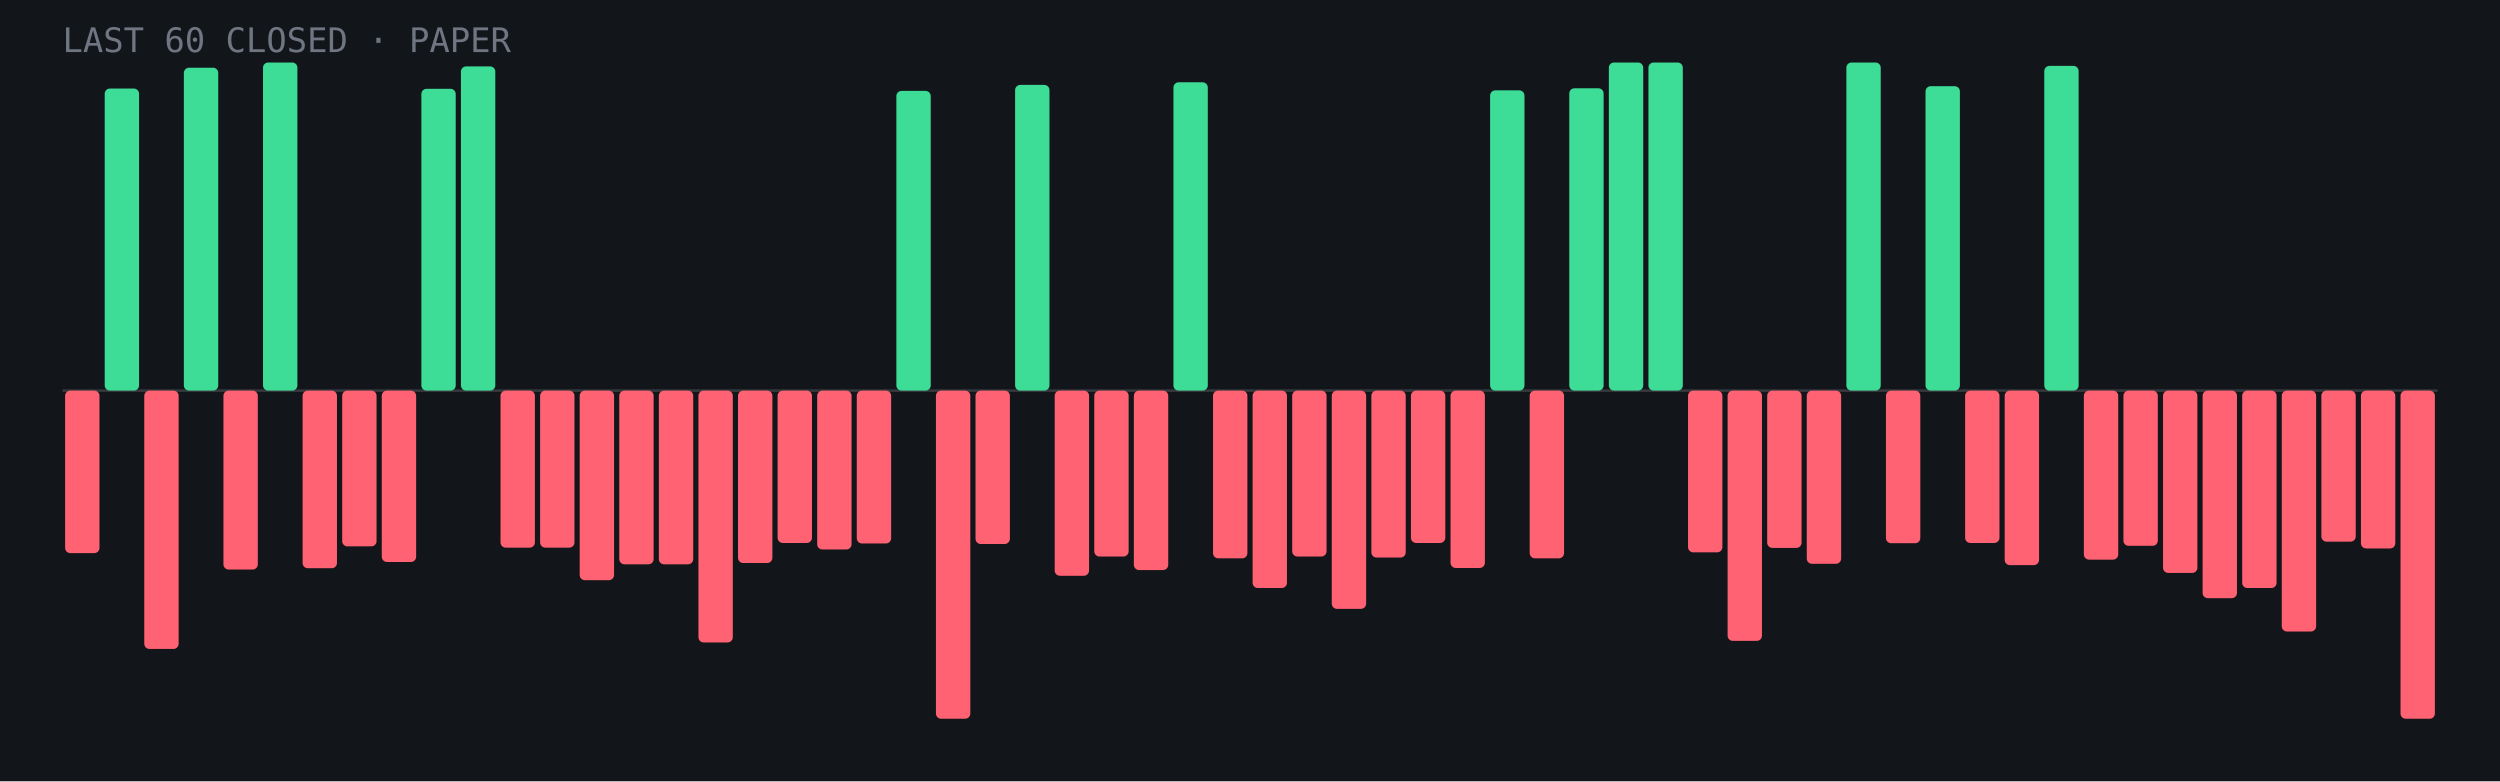
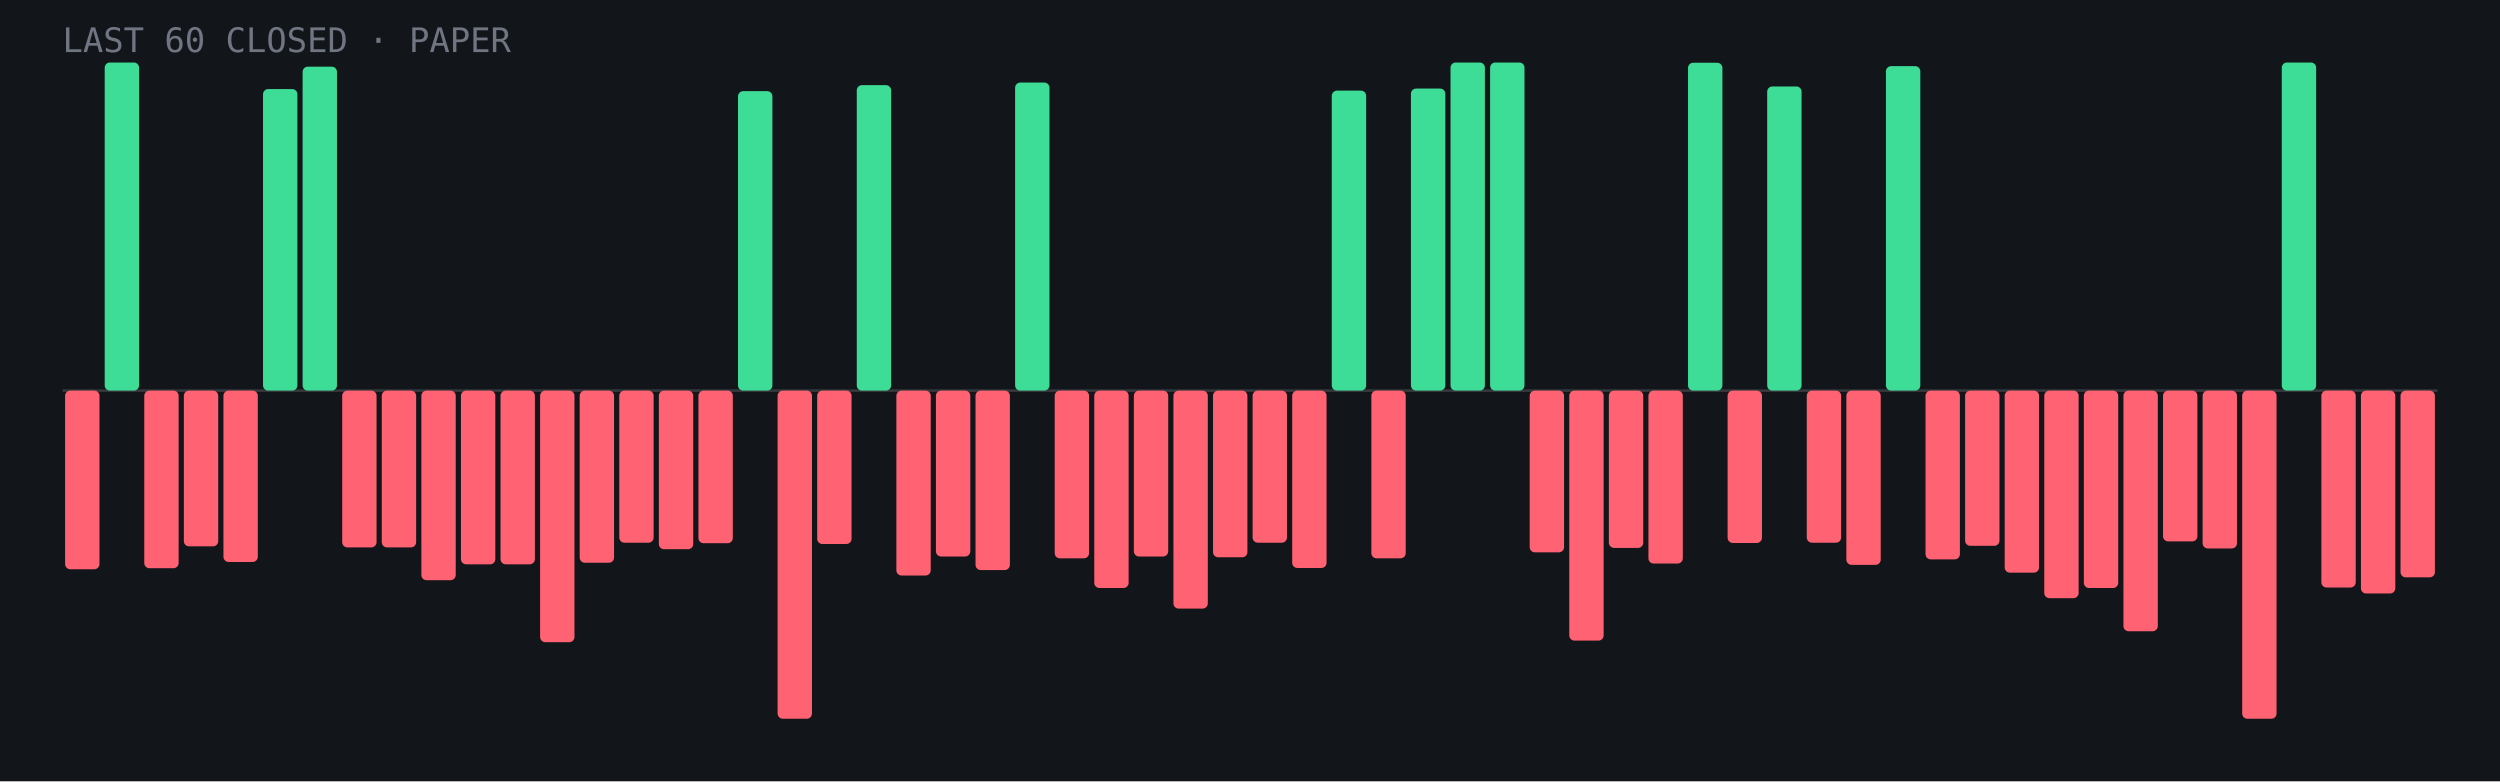
- <svg xmlns="http://www.w3.org/2000/svg" viewBox="0 0 960 300" role="img" aria-label="Last 60 closed paper trades: 15 wins, 45 losses">
+ <svg xmlns="http://www.w3.org/2000/svg" viewBox="0 0 960 300" role="img" aria-label="Last 60 closed paper trades: 14 wins, 46 losses">
  <rect width="960" height="300" fill="#12151a" />
  <line x1="24" y1="150.0" x2="936" y2="150.0" stroke="#fff" stroke-opacity=".15" />
-   <rect x="25.0" y="150.0" width="13.2" height="62.4" rx="2" fill="#ff6272" />
-   <rect x="40.2" y="34.0" width="13.2" height="116.0" rx="2" fill="#3ddc97" />
-   <rect x="55.4" y="150.0" width="13.2" height="99.2" rx="2" fill="#ff6272" />
-   <rect x="70.6" y="26.0" width="13.2" height="124.0" rx="2" fill="#3ddc97" />
-   <rect x="85.8" y="150.0" width="13.2" height="68.7" rx="2" fill="#ff6272" />
-   <rect x="101.0" y="24.0" width="13.2" height="126.0" rx="2" fill="#3ddc97" />
-   <rect x="116.2" y="150.0" width="13.2" height="68.2" rx="2" fill="#ff6272" />
-   <rect x="131.4" y="150.0" width="13.2" height="59.8" rx="2" fill="#ff6272" />
-   <rect x="146.6" y="150.0" width="13.2" height="65.8" rx="2" fill="#ff6272" />
-   <rect x="161.8" y="34.1" width="13.2" height="115.9" rx="2" fill="#3ddc97" />
-   <rect x="177.0" y="25.5" width="13.2" height="124.5" rx="2" fill="#3ddc97" />
-   <rect x="192.2" y="150.0" width="13.2" height="60.3" rx="2" fill="#ff6272" />
-   <rect x="207.4" y="150.0" width="13.2" height="60.3" rx="2" fill="#ff6272" />
-   <rect x="222.6" y="150.0" width="13.2" height="72.8" rx="2" fill="#ff6272" />
-   <rect x="237.8" y="150.0" width="13.2" height="66.7" rx="2" fill="#ff6272" />
-   <rect x="253.0" y="150.0" width="13.2" height="66.7" rx="2" fill="#ff6272" />
-   <rect x="268.2" y="150.0" width="13.2" height="96.7" rx="2" fill="#ff6272" />
-   <rect x="283.4" y="150.0" width="13.2" height="66.2" rx="2" fill="#ff6272" />
-   <rect x="298.6" y="150.0" width="13.2" height="58.5" rx="2" fill="#ff6272" />
-   <rect x="313.8" y="150.0" width="13.2" height="61.0" rx="2" fill="#ff6272" />
-   <rect x="329.0" y="150.0" width="13.2" height="58.7" rx="2" fill="#ff6272" />
-   <rect x="344.2" y="34.9" width="13.2" height="115.1" rx="2" fill="#3ddc97" />
-   <rect x="359.4" y="150.0" width="13.2" height="126.0" rx="2" fill="#ff6272" />
-   <rect x="374.6" y="150.0" width="13.2" height="58.9" rx="2" fill="#ff6272" />
-   <rect x="389.8" y="32.6" width="13.2" height="117.4" rx="2" fill="#3ddc97" />
-   <rect x="405.0" y="150.0" width="13.2" height="71.1" rx="2" fill="#ff6272" />
-   <rect x="420.2" y="150.0" width="13.2" height="63.7" rx="2" fill="#ff6272" />
-   <rect x="435.4" y="150.0" width="13.2" height="68.9" rx="2" fill="#ff6272" />
-   <rect x="450.6" y="31.6" width="13.2" height="118.4" rx="2" fill="#3ddc97" />
-   <rect x="465.8" y="150.0" width="13.2" height="64.4" rx="2" fill="#ff6272" />
-   <rect x="481.0" y="150.0" width="13.2" height="75.8" rx="2" fill="#ff6272" />
-   <rect x="496.2" y="150.0" width="13.2" height="63.7" rx="2" fill="#ff6272" />
-   <rect x="511.4" y="150.0" width="13.2" height="83.8" rx="2" fill="#ff6272" />
-   <rect x="526.6" y="150.0" width="13.2" height="64.1" rx="2" fill="#ff6272" />
-   <rect x="541.8" y="150.0" width="13.2" height="58.5" rx="2" fill="#ff6272" />
-   <rect x="557.0" y="150.0" width="13.2" height="68.1" rx="2" fill="#ff6272" />
-   <rect x="572.2" y="34.7" width="13.2" height="115.3" rx="2" fill="#3ddc97" />
-   <rect x="587.4" y="150.0" width="13.2" height="64.4" rx="2" fill="#ff6272" />
-   <rect x="602.6" y="33.9" width="13.2" height="116.1" rx="2" fill="#3ddc97" />
-   <rect x="617.8" y="24.0" width="13.2" height="126.0" rx="2" fill="#3ddc97" />
-   <rect x="633.0" y="24.0" width="13.2" height="126.0" rx="2" fill="#3ddc97" />
-   <rect x="648.2" y="150.0" width="13.2" height="62.1" rx="2" fill="#ff6272" />
-   <rect x="663.4" y="150.0" width="13.2" height="96.1" rx="2" fill="#ff6272" />
-   <rect x="678.6" y="150.0" width="13.2" height="60.4" rx="2" fill="#ff6272" />
-   <rect x="693.8" y="150.0" width="13.2" height="66.5" rx="2" fill="#ff6272" />
-   <rect x="709.0" y="24.0" width="13.2" height="126.0" rx="2" fill="#3ddc97" />
-   <rect x="724.2" y="150.0" width="13.2" height="58.6" rx="2" fill="#ff6272" />
-   <rect x="739.4" y="33.1" width="13.2" height="116.9" rx="2" fill="#3ddc97" />
-   <rect x="754.6" y="150.0" width="13.2" height="58.5" rx="2" fill="#ff6272" />
-   <rect x="769.8" y="150.0" width="13.2" height="67.0" rx="2" fill="#ff6272" />
-   <rect x="785.0" y="25.3" width="13.2" height="124.7" rx="2" fill="#3ddc97" />
-   <rect x="800.2" y="150.0" width="13.2" height="64.9" rx="2" fill="#ff6272" />
-   <rect x="815.4" y="150.0" width="13.2" height="59.6" rx="2" fill="#ff6272" />
-   <rect x="830.6" y="150.0" width="13.2" height="70.0" rx="2" fill="#ff6272" />
-   <rect x="845.8" y="150.0" width="13.2" height="79.7" rx="2" fill="#ff6272" />
-   <rect x="861.0" y="150.0" width="13.2" height="75.8" rx="2" fill="#ff6272" />
-   <rect x="876.2" y="150.0" width="13.2" height="92.5" rx="2" fill="#ff6272" />
-   <rect x="891.4" y="150.0" width="13.2" height="58.0" rx="2" fill="#ff6272" />
-   <rect x="906.6" y="150.0" width="13.2" height="60.6" rx="2" fill="#ff6272" />
-   <rect x="921.8" y="150.0" width="13.2" height="126.0" rx="2" fill="#ff6272" />
+   <rect x="25.0" y="150.0" width="13.2" height="68.6" rx="2" fill="#ff6272" />
+   <rect x="40.2" y="24.0" width="13.2" height="126.0" rx="2" fill="#3ddc97" />
+   <rect x="55.4" y="150.0" width="13.2" height="68.2" rx="2" fill="#ff6272" />
+   <rect x="70.6" y="150.0" width="13.2" height="59.8" rx="2" fill="#ff6272" />
+   <rect x="85.8" y="150.0" width="13.2" height="65.8" rx="2" fill="#ff6272" />
+   <rect x="101.0" y="34.2" width="13.2" height="115.8" rx="2" fill="#3ddc97" />
+   <rect x="116.2" y="25.6" width="13.2" height="124.4" rx="2" fill="#3ddc97" />
+   <rect x="131.4" y="150.0" width="13.2" height="60.2" rx="2" fill="#ff6272" />
+   <rect x="146.6" y="150.0" width="13.2" height="60.2" rx="2" fill="#ff6272" />
+   <rect x="161.8" y="150.0" width="13.2" height="72.8" rx="2" fill="#ff6272" />
+   <rect x="177.0" y="150.0" width="13.2" height="66.7" rx="2" fill="#ff6272" />
+   <rect x="192.2" y="150.0" width="13.2" height="66.7" rx="2" fill="#ff6272" />
+   <rect x="207.4" y="150.0" width="13.2" height="96.6" rx="2" fill="#ff6272" />
+   <rect x="222.6" y="150.0" width="13.2" height="66.1" rx="2" fill="#ff6272" />
+   <rect x="237.8" y="150.0" width="13.2" height="58.4" rx="2" fill="#ff6272" />
+   <rect x="253.0" y="150.0" width="13.2" height="60.9" rx="2" fill="#ff6272" />
+   <rect x="268.2" y="150.0" width="13.2" height="58.6" rx="2" fill="#ff6272" />
+   <rect x="283.4" y="35.0" width="13.2" height="115.0" rx="2" fill="#3ddc97" />
+   <rect x="298.6" y="150.0" width="13.2" height="126.0" rx="2" fill="#ff6272" />
+   <rect x="313.8" y="150.0" width="13.2" height="58.9" rx="2" fill="#ff6272" />
+   <rect x="329.0" y="32.7" width="13.2" height="117.3" rx="2" fill="#3ddc97" />
+   <rect x="344.2" y="150.0" width="13.2" height="71.0" rx="2" fill="#ff6272" />
+   <rect x="359.4" y="150.0" width="13.2" height="63.7" rx="2" fill="#ff6272" />
+   <rect x="374.6" y="150.0" width="13.2" height="68.9" rx="2" fill="#ff6272" />
+   <rect x="389.8" y="31.7" width="13.2" height="118.3" rx="2" fill="#3ddc97" />
+   <rect x="405.0" y="150.0" width="13.2" height="64.4" rx="2" fill="#ff6272" />
+   <rect x="420.2" y="150.0" width="13.2" height="75.8" rx="2" fill="#ff6272" />
+   <rect x="435.4" y="150.0" width="13.2" height="63.7" rx="2" fill="#ff6272" />
+   <rect x="450.6" y="150.0" width="13.2" height="83.7" rx="2" fill="#ff6272" />
+   <rect x="465.8" y="150.0" width="13.2" height="64.0" rx="2" fill="#ff6272" />
+   <rect x="481.0" y="150.0" width="13.2" height="58.4" rx="2" fill="#ff6272" />
+   <rect x="496.2" y="150.0" width="13.2" height="68.1" rx="2" fill="#ff6272" />
+   <rect x="511.4" y="34.8" width="13.2" height="115.2" rx="2" fill="#3ddc97" />
+   <rect x="526.6" y="150.0" width="13.2" height="64.4" rx="2" fill="#ff6272" />
+   <rect x="541.8" y="34.0" width="13.2" height="116.0" rx="2" fill="#3ddc97" />
+   <rect x="557.0" y="24.0" width="13.2" height="126.0" rx="2" fill="#3ddc97" />
+   <rect x="572.2" y="24.0" width="13.2" height="126.0" rx="2" fill="#3ddc97" />
+   <rect x="587.4" y="150.0" width="13.2" height="62.1" rx="2" fill="#ff6272" />
+   <rect x="602.6" y="150.0" width="13.2" height="96.0" rx="2" fill="#ff6272" />
+   <rect x="617.8" y="150.0" width="13.2" height="60.4" rx="2" fill="#ff6272" />
+   <rect x="633.0" y="150.0" width="13.2" height="66.4" rx="2" fill="#ff6272" />
+   <rect x="648.2" y="24.1" width="13.2" height="125.9" rx="2" fill="#3ddc97" />
+   <rect x="663.4" y="150.0" width="13.2" height="58.5" rx="2" fill="#ff6272" />
+   <rect x="678.6" y="33.2" width="13.2" height="116.8" rx="2" fill="#3ddc97" />
+   <rect x="693.8" y="150.0" width="13.2" height="58.4" rx="2" fill="#ff6272" />
+   <rect x="709.0" y="150.0" width="13.2" height="66.9" rx="2" fill="#ff6272" />
+   <rect x="724.2" y="25.4" width="13.2" height="124.6" rx="2" fill="#3ddc97" />
+   <rect x="739.4" y="150.0" width="13.2" height="64.8" rx="2" fill="#ff6272" />
+   <rect x="754.6" y="150.0" width="13.2" height="59.6" rx="2" fill="#ff6272" />
+   <rect x="769.8" y="150.0" width="13.2" height="69.9" rx="2" fill="#ff6272" />
+   <rect x="785.0" y="150.0" width="13.2" height="79.7" rx="2" fill="#ff6272" />
+   <rect x="800.2" y="150.0" width="13.2" height="75.8" rx="2" fill="#ff6272" />
+   <rect x="815.4" y="150.0" width="13.2" height="92.4" rx="2" fill="#ff6272" />
+   <rect x="830.6" y="150.0" width="13.2" height="57.9" rx="2" fill="#ff6272" />
+   <rect x="845.8" y="150.0" width="13.2" height="60.6" rx="2" fill="#ff6272" />
+   <rect x="861.0" y="150.0" width="13.2" height="126.0" rx="2" fill="#ff6272" />
+   <rect x="876.2" y="24.0" width="13.2" height="126.0" rx="2" fill="#3ddc97" />
+   <rect x="891.4" y="150.0" width="13.2" height="75.6" rx="2" fill="#ff6272" />
+   <rect x="906.6" y="150.0" width="13.2" height="77.9" rx="2" fill="#ff6272" />
+   <rect x="921.8" y="150.0" width="13.2" height="71.7" rx="2" fill="#ff6272" />
  <text x="24" y="20" font-family="JetBrains Mono,monospace" font-size="13" fill="#6f7682">LAST 60 CLOSED · PAPER</text>
</svg>
